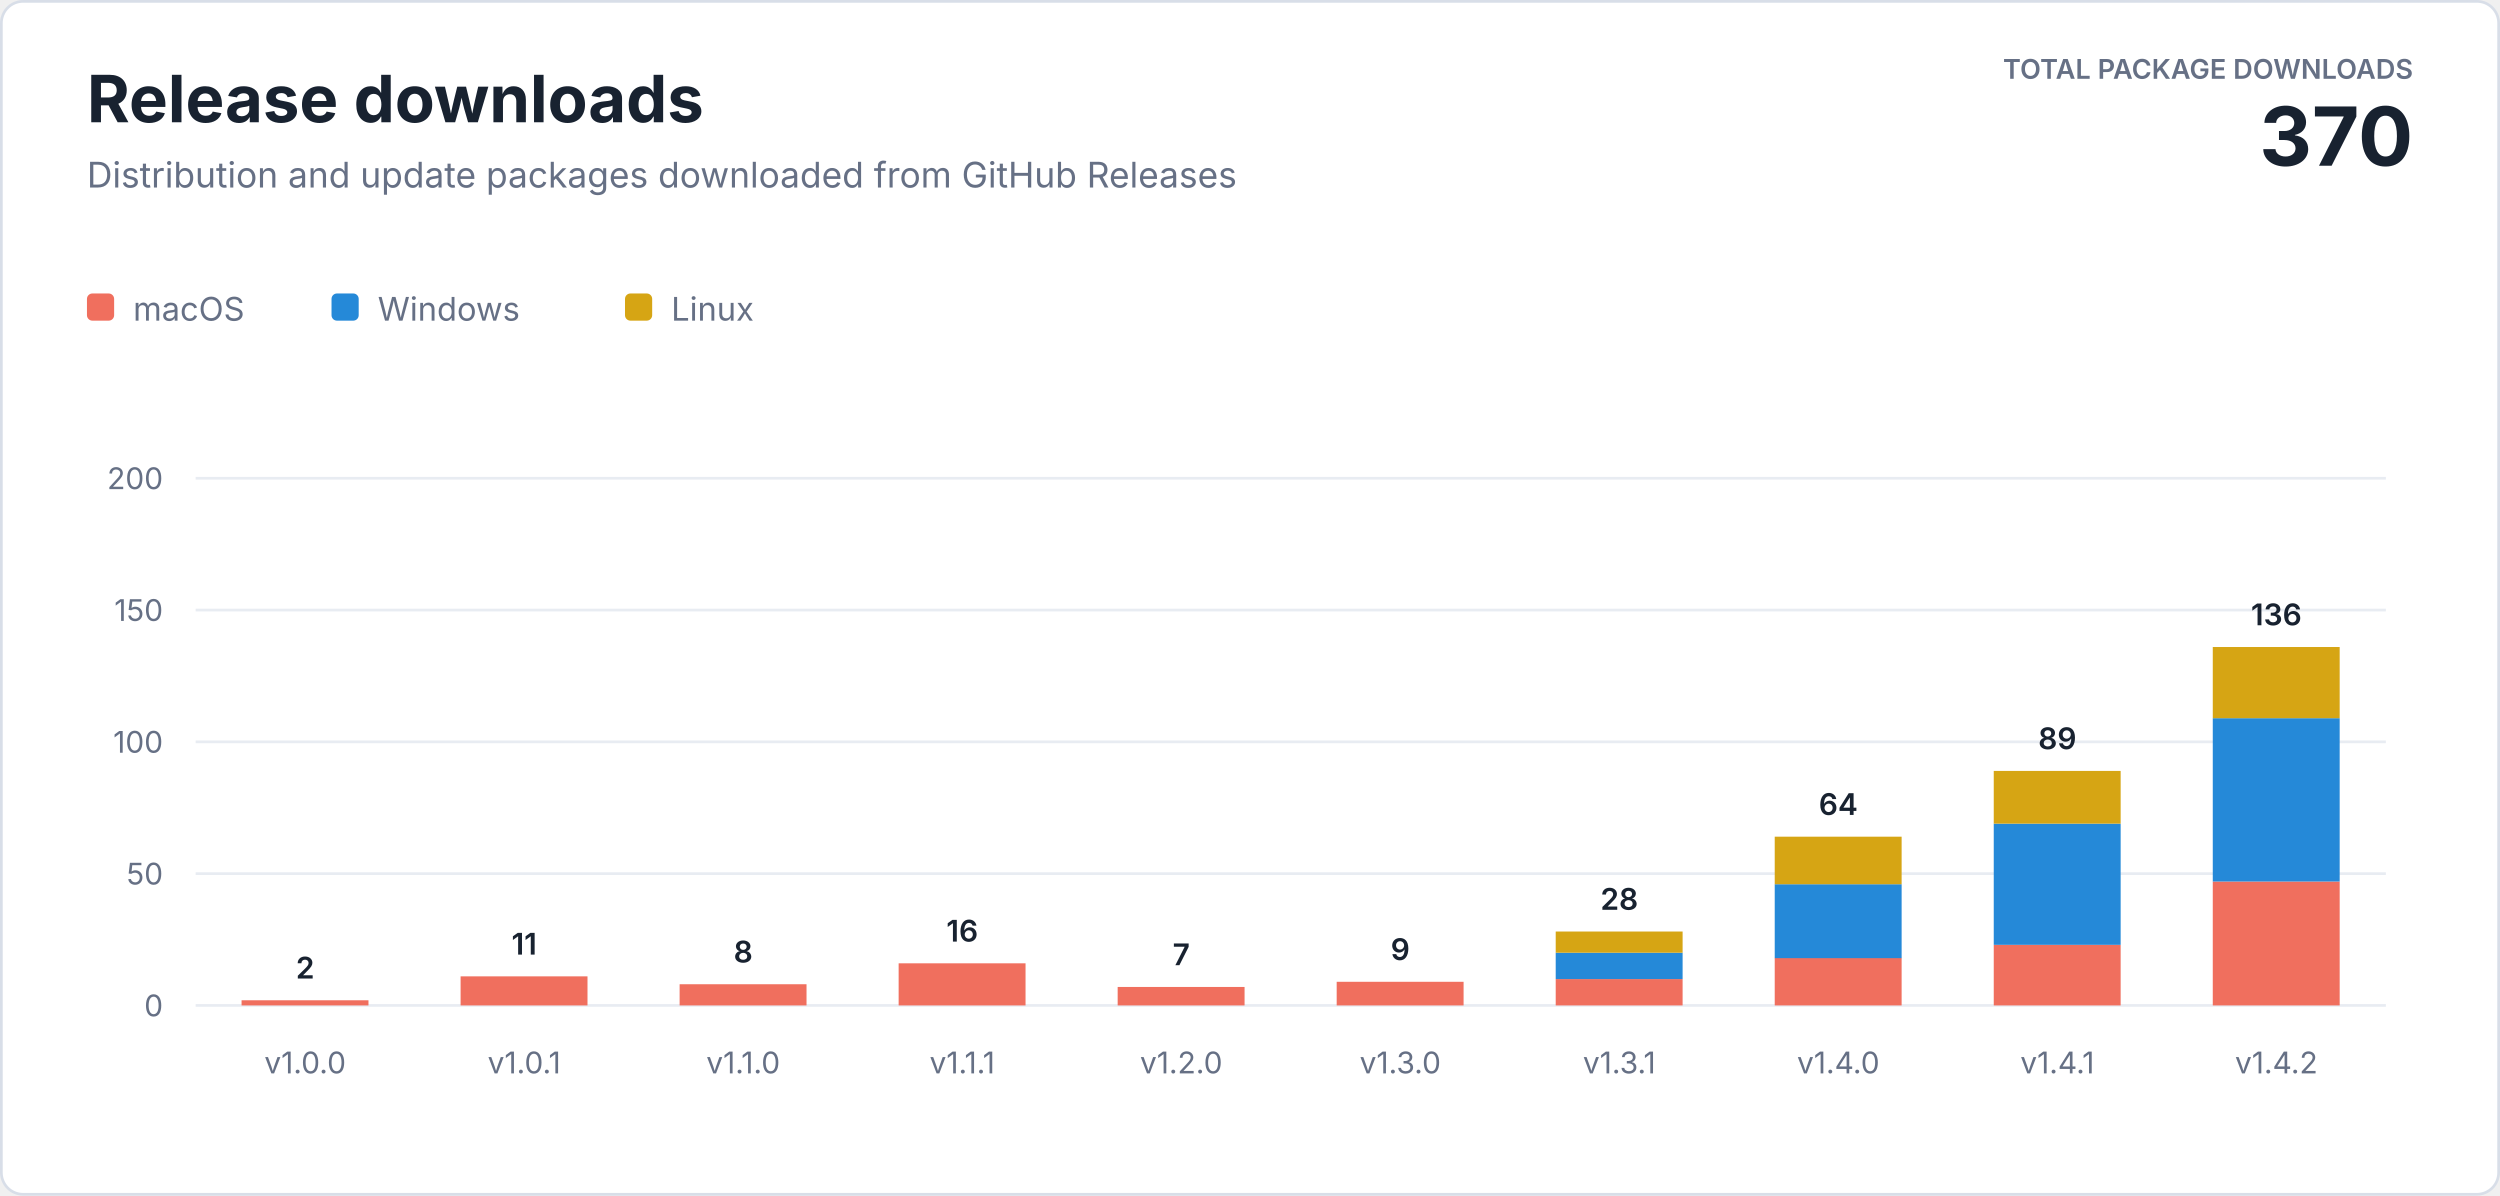
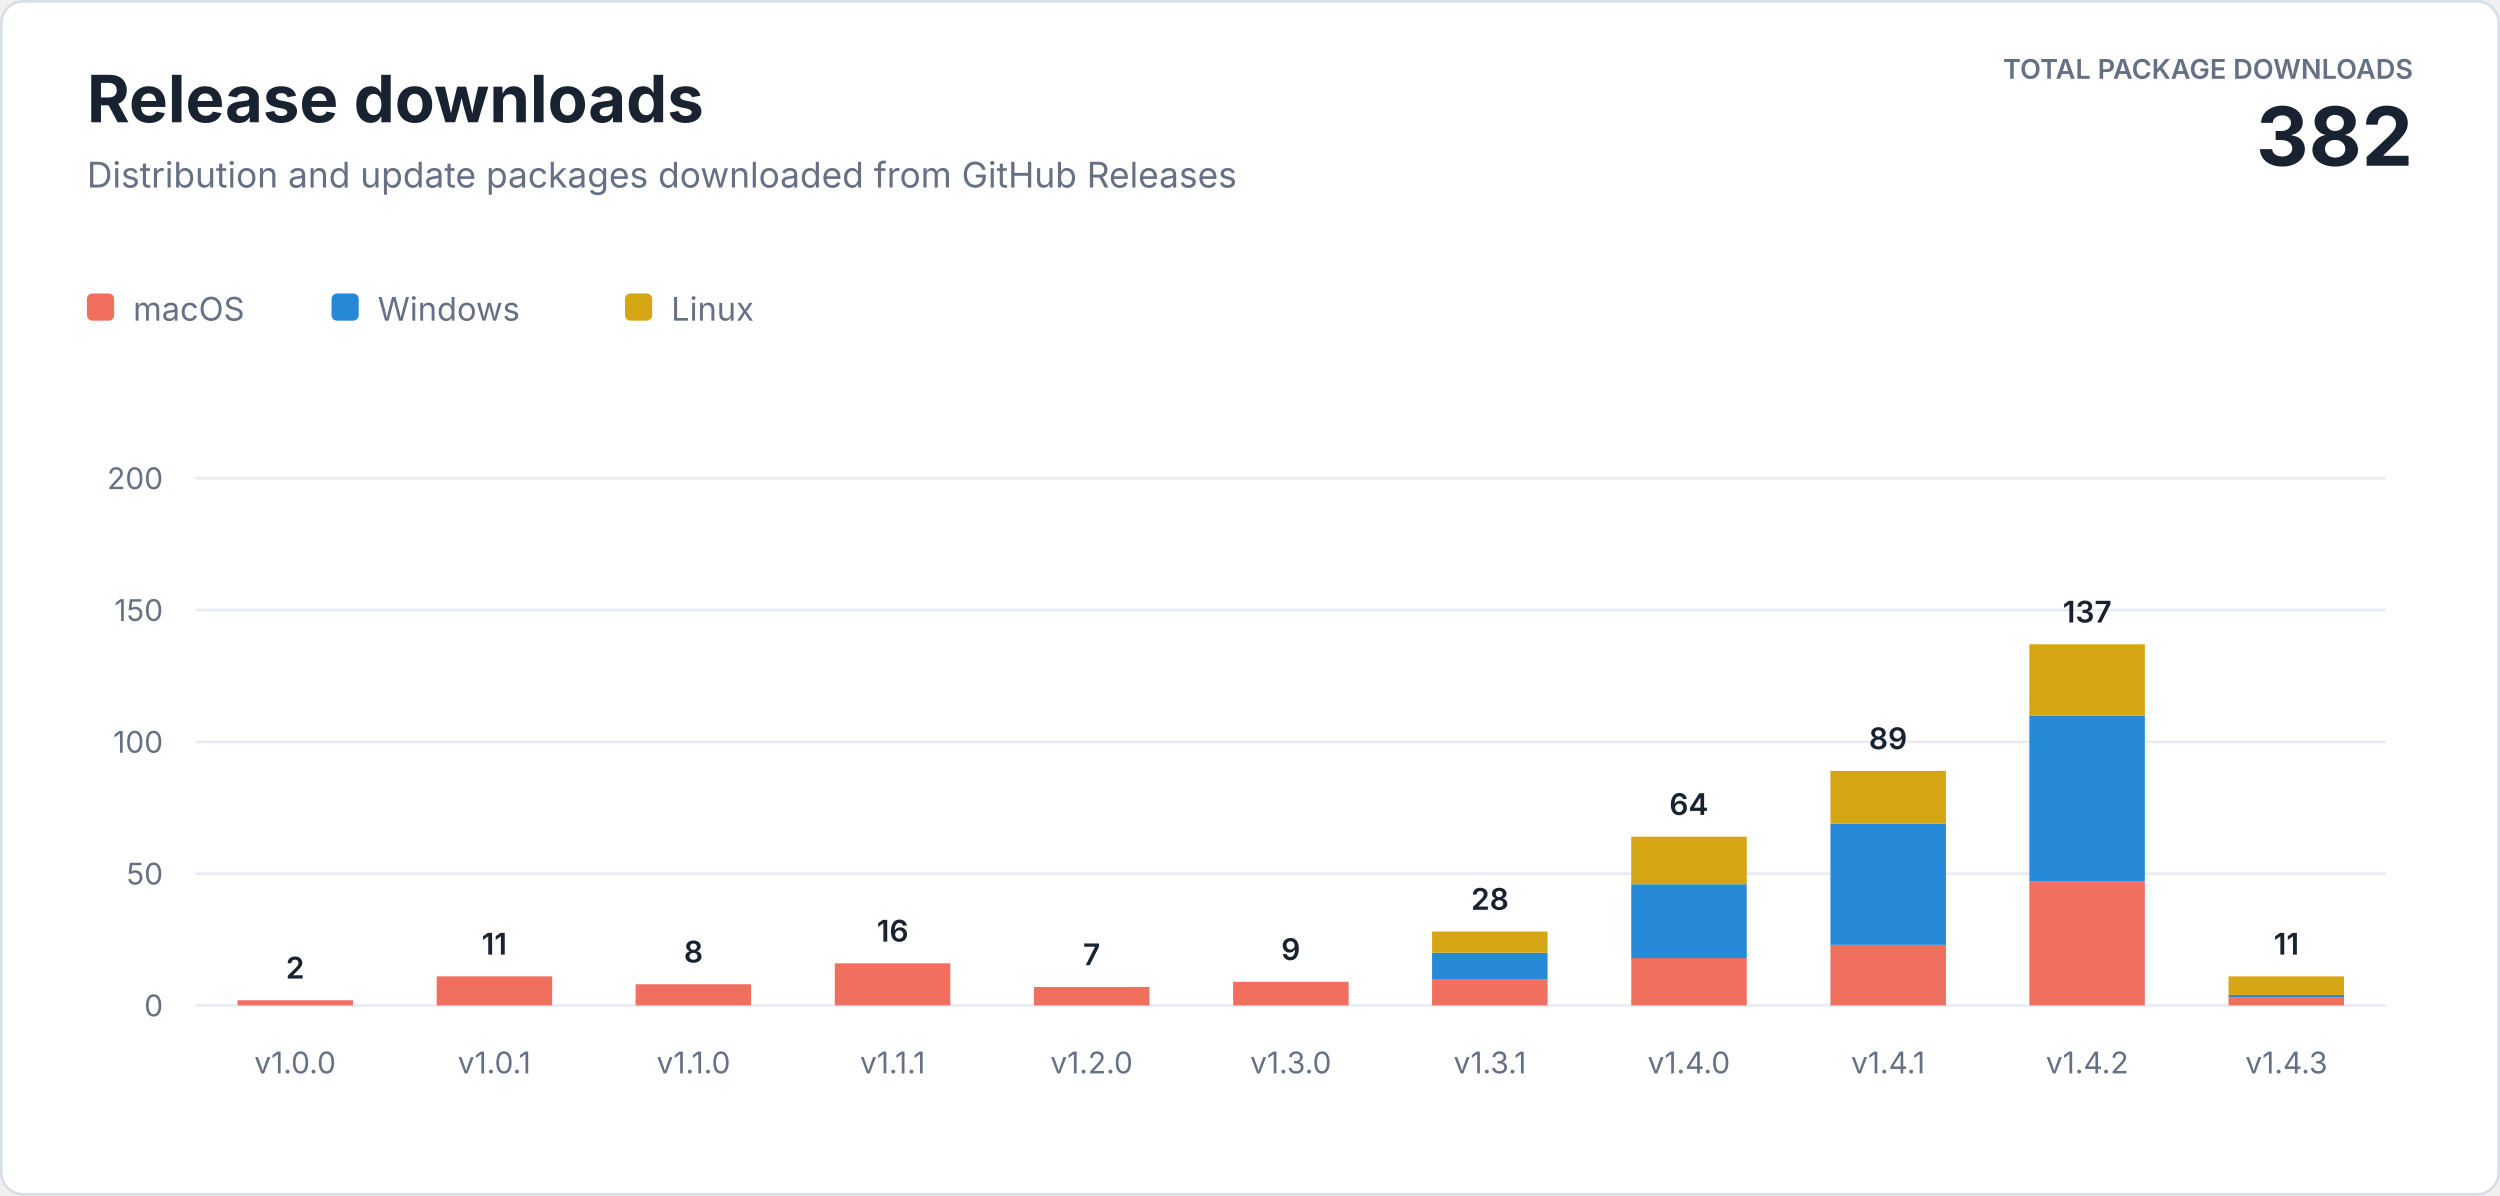
<svg xmlns="http://www.w3.org/2000/svg" width="920" height="440" viewBox="0 0 920 440" role="img" aria-labelledby="title description">
  <style>
    text { font-family: -apple-system, BlinkMacSystemFont, "Segoe UI", sans-serif; letter-spacing: 0; }
    .heading { fill: #182230; font-size: 24px; font-weight: 700; }
    .subtitle { fill: #667085; font-size: 13px; }
    .total-label { fill: #667085; font-size: 10px; font-weight: 600; }
    .total-value { fill: #182230; font-size: 30px; font-weight: 700; }
    .axis { fill: #667085; font-size: 11px; }
    .value { fill: #182230; font-size: 11px; font-weight: 600; }
    .legend { fill: #667085; font-size: 12px; }
  </style>
  <rect x="0.5" y="0.5" width="919" height="439" rx="8" fill="#ffffff" stroke="#d8dee8" />
  <text class="heading" x="32" y="45">Release downloads</text>
  <text class="subtitle" x="32" y="69">Distribution and update packages downloaded from GitHub Releases</text>
  <text class="total-label" x="888" y="29" text-anchor="end">TOTAL PACKAGE DOWNLOADS</text>
-   <text class="total-value" x="888" y="61" text-anchor="end">370</text>
+   <text class="total-value" x="888" y="61" text-anchor="end">382</text>
  <g transform="translate(32 108)">
    <rect width="10" height="10" rx="2" fill="#f06f5e" />
    <text class="legend" x="17" y="10">macOS</text>
    <rect x="90" width="10" height="10" rx="2" fill="#2589d8" />
    <text class="legend" x="107" y="10">Windows</text>
    <rect x="198" width="10" height="10" rx="2" fill="#d6a514" />
    <text class="legend" x="215" y="10">Linux</text>
  </g>
  <line x1="72" y1="370" x2="878" y2="370" stroke="#e8ecf2" />
  <text class="axis" x="60" y="374" text-anchor="end">0</text>
  <line x1="72" y1="321.5" x2="878" y2="321.5" stroke="#e8ecf2" />
  <text class="axis" x="60" y="325.5" text-anchor="end">50</text>
  <line x1="72" y1="273" x2="878" y2="273" stroke="#e8ecf2" />
  <text class="axis" x="60" y="277" text-anchor="end">100</text>
  <line x1="72" y1="224.5" x2="878" y2="224.5" stroke="#e8ecf2" />
  <text class="axis" x="60" y="228.5" text-anchor="end">150</text>
  <line x1="72" y1="176" x2="878" y2="176" stroke="#e8ecf2" />
  <text class="axis" x="60" y="180" text-anchor="end">200</text>
-   <rect x="88.9" y="368.1" width="46.7" height="1.9" fill="#f06f5e" />
-   <text class="value" x="112.3" y="360.1" text-anchor="middle">2</text>
-   <text class="axis" x="112.3" y="395" text-anchor="middle">v1.0.0</text>
-   <rect x="169.5" y="359.3" width="46.7" height="10.7" fill="#f06f5e" />
-   <text class="value" x="192.9" y="351.3" text-anchor="middle">11</text>
-   <text class="axis" x="192.9" y="395" text-anchor="middle">v1.0.1</text>
-   <rect x="250.1" y="362.2" width="46.7" height="7.8" fill="#f06f5e" />
-   <text class="value" x="273.5" y="354.2" text-anchor="middle">8</text>
-   <text class="axis" x="273.5" y="395" text-anchor="middle">v1.1.0</text>
-   <rect x="330.7" y="354.5" width="46.7" height="15.5" fill="#f06f5e" />
-   <text class="value" x="354.1" y="346.5" text-anchor="middle">16</text>
-   <text class="axis" x="354.1" y="395" text-anchor="middle">v1.1.1</text>
-   <rect x="411.3" y="363.2" width="46.7" height="6.8" fill="#f06f5e" />
-   <text class="value" x="434.7" y="355.2" text-anchor="middle">7</text>
-   <text class="axis" x="434.7" y="395" text-anchor="middle">v1.2.0</text>
-   <rect x="491.9" y="361.3" width="46.7" height="8.7" fill="#f06f5e" />
-   <text class="value" x="515.3" y="353.3" text-anchor="middle">9</text>
-   <text class="axis" x="515.3" y="395" text-anchor="middle">v1.3.0</text>
-   <rect x="572.5" y="360.3" width="46.7" height="9.7" fill="#f06f5e" />
-   <rect x="572.5" y="350.6" width="46.7" height="9.7" fill="#2589d8" />
-   <rect x="572.5" y="342.8" width="46.7" height="7.8" fill="#d6a514" />
-   <text class="value" x="595.9" y="334.8" text-anchor="middle">28</text>
-   <text class="axis" x="595.9" y="395" text-anchor="middle">v1.3.1</text>
-   <rect x="653.1" y="352.5" width="46.7" height="17.5" fill="#f06f5e" />
-   <rect x="653.1" y="325.4" width="46.7" height="27.2" fill="#2589d8" />
-   <rect x="653.1" y="307.9" width="46.7" height="17.5" fill="#d6a514" />
-   <text class="value" x="676.5" y="299.9" text-anchor="middle">64</text>
-   <text class="axis" x="676.5" y="395" text-anchor="middle">v1.4.0</text>
-   <rect x="733.7" y="347.7" width="46.7" height="22.3" fill="#f06f5e" />
-   <rect x="733.7" y="303.1" width="46.7" height="44.6" fill="#2589d8" />
-   <rect x="733.7" y="283.7" width="46.7" height="19.4" fill="#d6a514" />
-   <text class="value" x="757.1" y="275.7" text-anchor="middle">89</text>
-   <text class="axis" x="757.1" y="395" text-anchor="middle">v1.4.1</text>
-   <rect x="814.3" y="324.4" width="46.7" height="45.6" fill="#f06f5e" />
-   <rect x="814.3" y="264.3" width="46.7" height="60.1" fill="#2589d8" />
-   <rect x="814.3" y="238.1" width="46.7" height="26.2" fill="#d6a514" />
-   <text class="value" x="837.7" y="230.1" text-anchor="middle">136</text>
-   <text class="axis" x="837.7" y="395" text-anchor="middle">v1.4.2</text>
+   <rect x="87.4" y="368.1" width="42.5" height="1.9" fill="#f06f5e" />
+   <text class="value" x="108.6" y="360.1" text-anchor="middle">2</text>
+   <text class="axis" x="108.6" y="395" text-anchor="middle">v1.0.0</text>
+   <rect x="160.7" y="359.3" width="42.5" height="10.7" fill="#f06f5e" />
+   <text class="value" x="181.9" y="351.3" text-anchor="middle">11</text>
+   <text class="axis" x="181.9" y="395" text-anchor="middle">v1.0.1</text>
+   <rect x="233.9" y="362.2" width="42.5" height="7.8" fill="#f06f5e" />
+   <text class="value" x="255.2" y="354.2" text-anchor="middle">8</text>
+   <text class="axis" x="255.2" y="395" text-anchor="middle">v1.1.0</text>
+   <rect x="307.2" y="354.5" width="42.5" height="15.5" fill="#f06f5e" />
+   <text class="value" x="328.5" y="346.5" text-anchor="middle">16</text>
+   <text class="axis" x="328.5" y="395" text-anchor="middle">v1.1.1</text>
+   <rect x="380.5" y="363.2" width="42.5" height="6.8" fill="#f06f5e" />
+   <text class="value" x="401.7" y="355.2" text-anchor="middle">7</text>
+   <text class="axis" x="401.7" y="395" text-anchor="middle">v1.2.0</text>
+   <rect x="453.8" y="361.3" width="42.5" height="8.7" fill="#f06f5e" />
+   <text class="value" x="475.0" y="353.3" text-anchor="middle">9</text>
+   <text class="axis" x="475.0" y="395" text-anchor="middle">v1.3.0</text>
+   <rect x="527.0" y="360.3" width="42.5" height="9.7" fill="#f06f5e" />
+   <rect x="527.0" y="350.6" width="42.5" height="9.7" fill="#2589d8" />
+   <rect x="527.0" y="342.8" width="42.5" height="7.8" fill="#d6a514" />
+   <text class="value" x="548.3" y="334.8" text-anchor="middle">28</text>
+   <text class="axis" x="548.3" y="395" text-anchor="middle">v1.3.1</text>
+   <rect x="600.3" y="352.5" width="42.5" height="17.5" fill="#f06f5e" />
+   <rect x="600.3" y="325.4" width="42.5" height="27.2" fill="#2589d8" />
+   <rect x="600.3" y="307.9" width="42.5" height="17.5" fill="#d6a514" />
+   <text class="value" x="621.5" y="299.9" text-anchor="middle">64</text>
+   <text class="axis" x="621.5" y="395" text-anchor="middle">v1.4.0</text>
+   <rect x="673.6" y="347.7" width="42.5" height="22.3" fill="#f06f5e" />
+   <rect x="673.6" y="303.1" width="42.5" height="44.6" fill="#2589d8" />
+   <rect x="673.6" y="283.7" width="42.5" height="19.4" fill="#d6a514" />
+   <text class="value" x="694.8" y="275.7" text-anchor="middle">89</text>
+   <text class="axis" x="694.8" y="395" text-anchor="middle">v1.4.1</text>
+   <rect x="746.8" y="324.4" width="42.5" height="45.6" fill="#f06f5e" />
+   <rect x="746.8" y="263.3" width="42.5" height="61.1" fill="#2589d8" />
+   <rect x="746.8" y="237.1" width="42.5" height="26.2" fill="#d6a514" />
+   <text class="value" x="768.1" y="229.1" text-anchor="middle">137</text>
+   <text class="axis" x="768.1" y="395" text-anchor="middle">v1.4.2</text>
+   <rect x="820.1" y="367.1" width="42.5" height="2.9" fill="#f06f5e" />
+   <rect x="820.1" y="366.1" width="42.5" height="1.0" fill="#2589d8" />
+   <rect x="820.1" y="359.3" width="42.5" height="6.8" fill="#d6a514" />
+   <text class="value" x="841.4" y="351.3" text-anchor="middle">11</text>
+   <text class="axis" x="841.4" y="395" text-anchor="middle">v1.4.3</text>
</svg>
